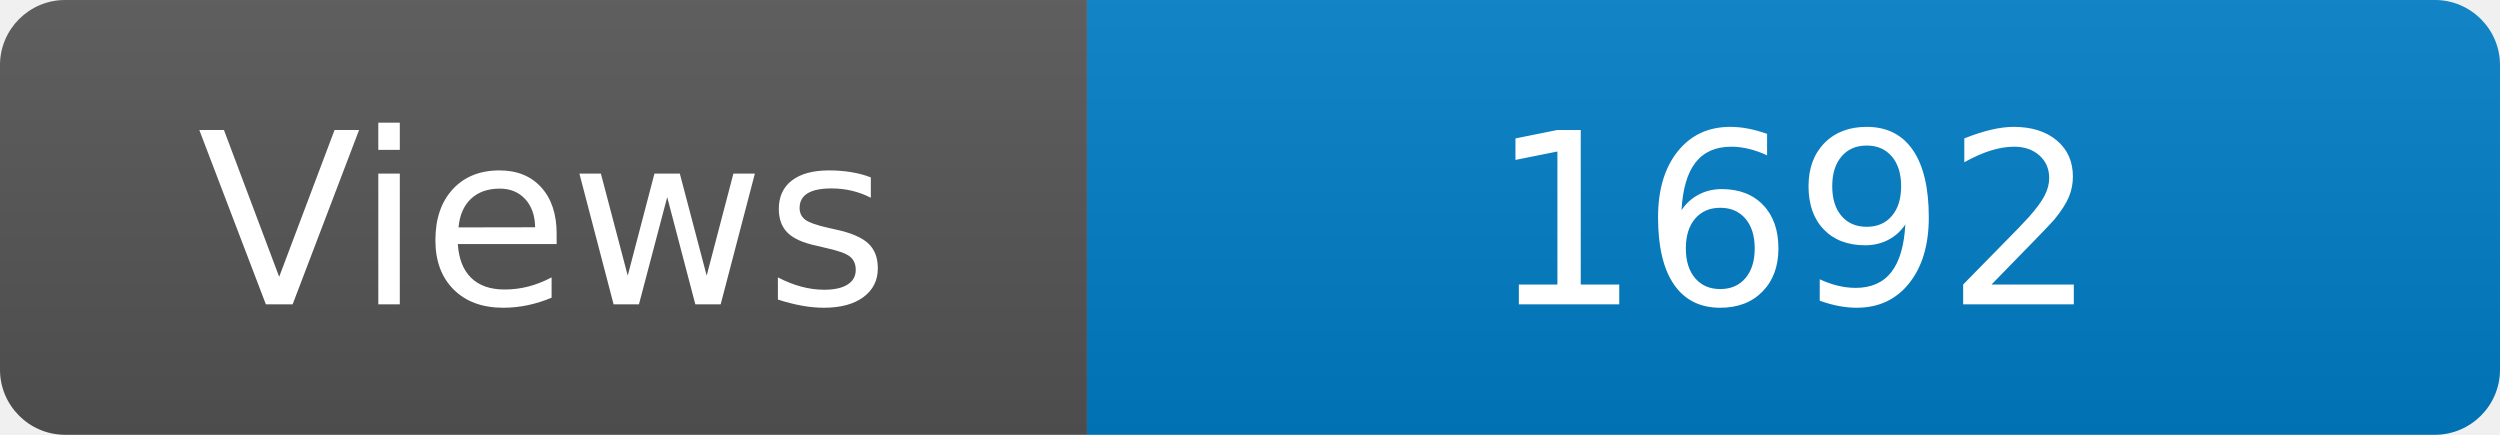
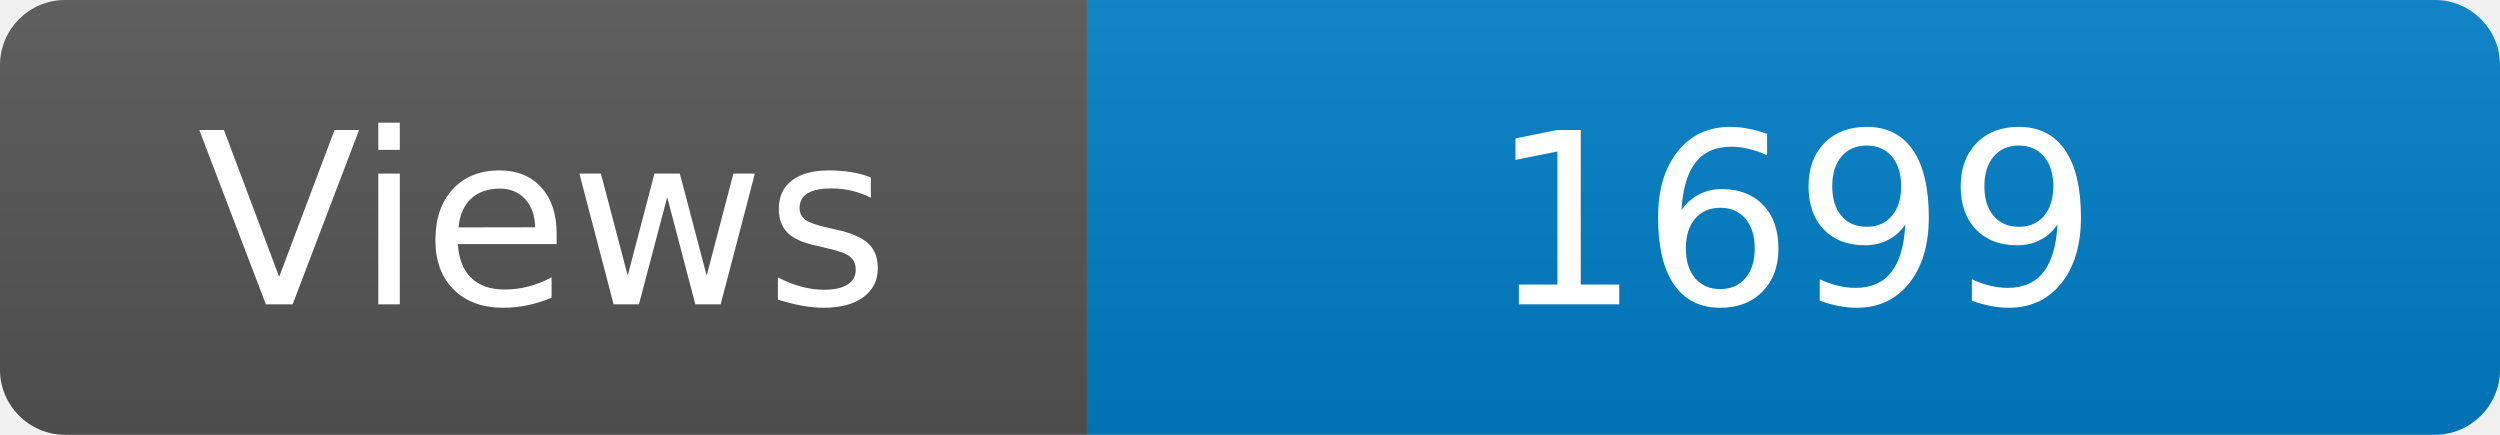
<svg xmlns="http://www.w3.org/2000/svg" width="115" height="20" role="img" aria-label="Maintained?: yes">
  <linearGradient id="s" x2="0" y2="100%">
    <stop offset="0" stop-color="#bbb" stop-opacity=".1" />
    <stop offset="1" stop-opacity=".1" />
  </linearGradient>
  <clipPath id="r">
    <rect width="115" height="20" rx="3" fill="#fff" />
  </clipPath>
  <g clip-path="url(#r)">
    <rect width="50" height="20" fill="#555" />
    <rect x="50" width="160" height="20" fill="#007ec6" />
    <rect width="115" height="20" fill="url(#s)" />
  </g>
  <g fill="#fff" text-anchor="middle" font-family="Verdana,Geneva,DejaVu Sans,sans-serif" font-size="110">
    <text x="250" y="140" transform="scale(.1)" fill="#fff">Views</text>
-     <text x="825" y="140" transform="scale(.1)" fill="#fff">1692</text>
+     <text x="825" y="140" transform="scale(.1)" fill="#fff">1699</text>
  </g>
</svg>
